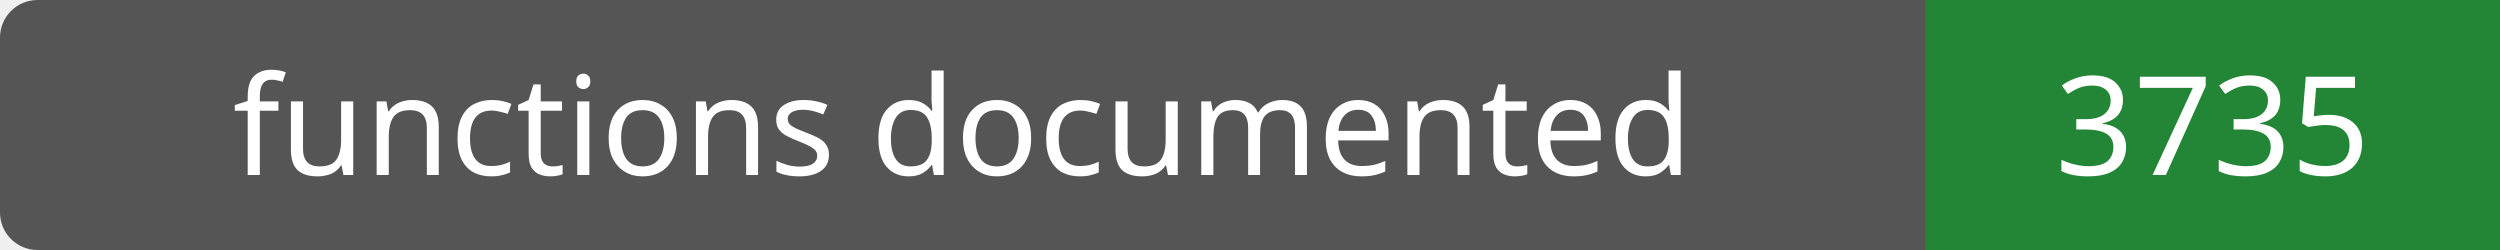
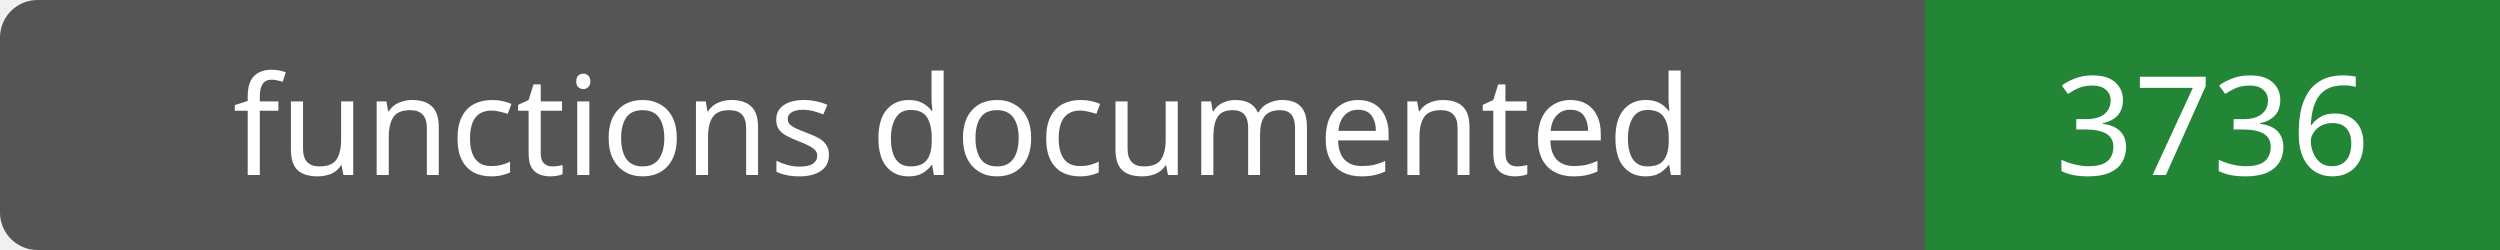
- <svg xmlns="http://www.w3.org/2000/svg" width="200" height="20" role="img" aria-label="functions documented: 3735">
+ <svg xmlns="http://www.w3.org/2000/svg" width="200" height="20" role="img" aria-label="functions documented: 3736">
  <rect width="200" height="20" rx="3" fill="#555" />
  <path fill="#238636" d="M154 0h46v20H154z" />
  <g fill="#fff" text-anchor="middle" font-family="Verdana,sans-serif" font-size="11">
    <text x="77.0" y="14">functions documented</text>
-     <text x="177.0" y="14">3735</text>
+     <text x="177.0" y="14">3736</text>
  </g>
</svg>
